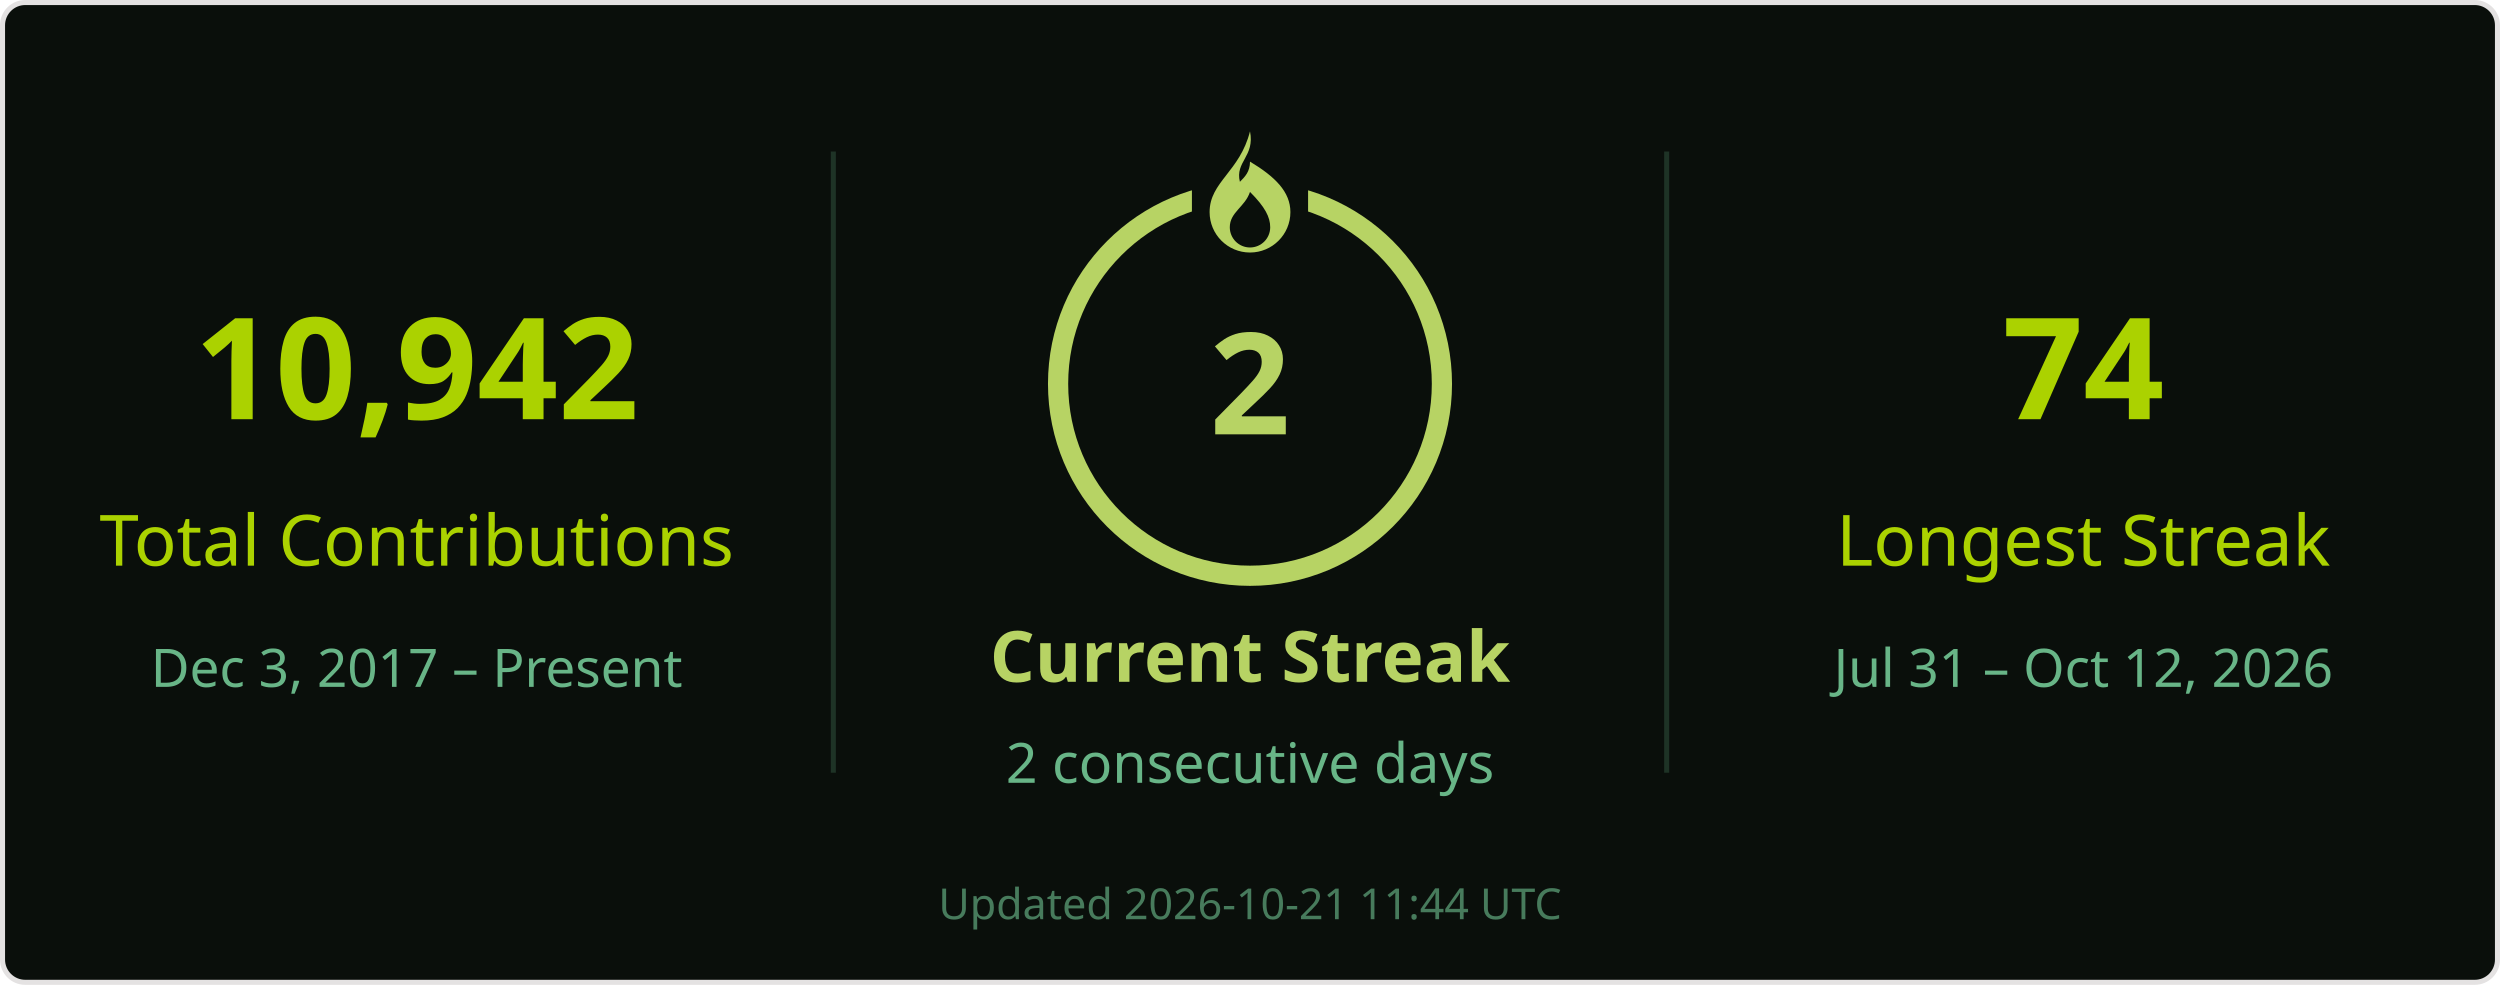
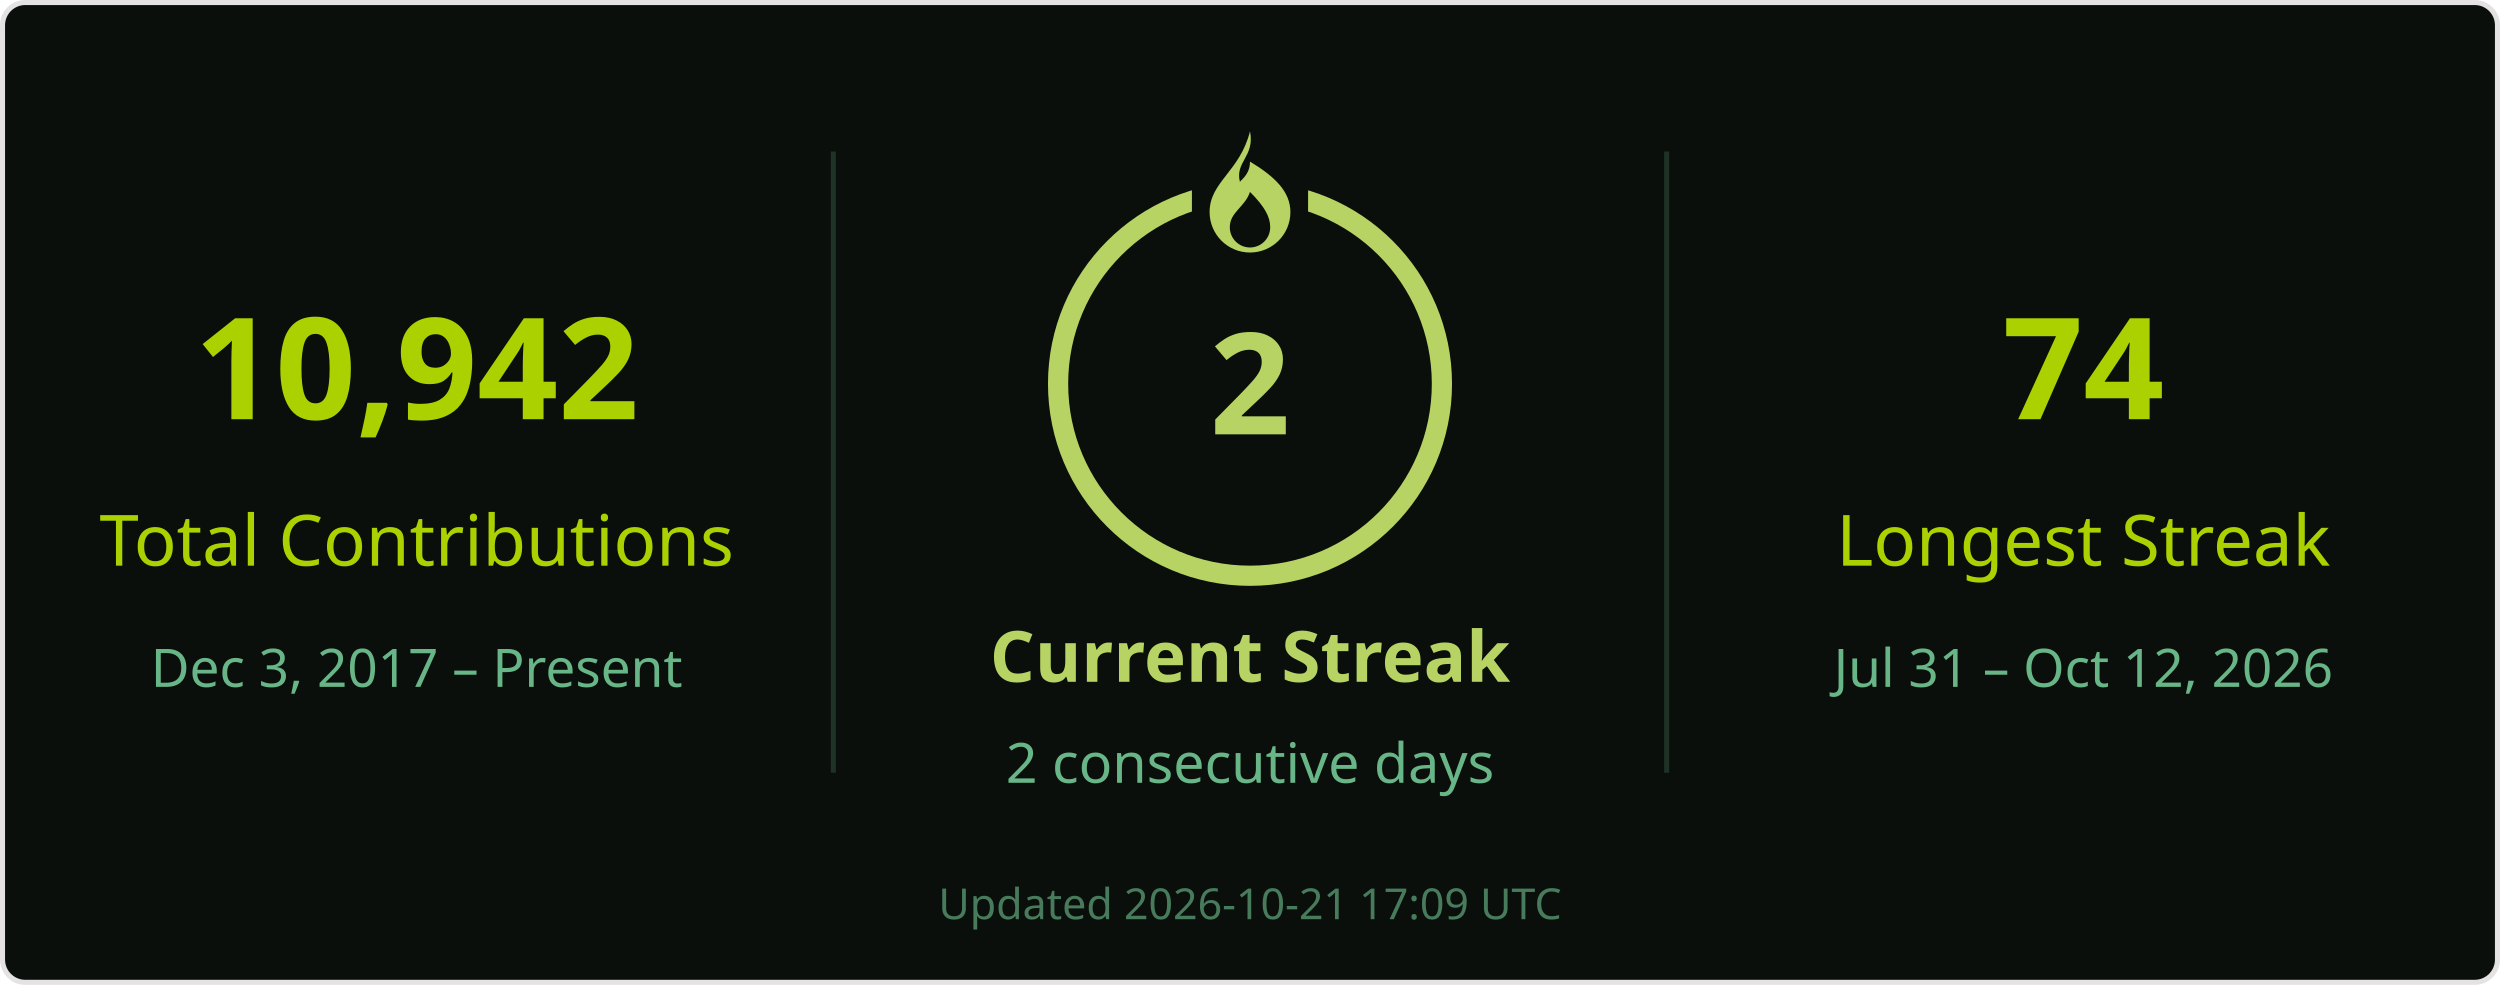
<svg xmlns="http://www.w3.org/2000/svg" width="495" height="195" viewBox="0 0 495 195" role="img" aria-labelledby="title desc">
  <rect x=".5" y=".5" width="494" height="194" rx="4.5" fill="#0a0f0b" stroke="#e4e2e2" />
  <g font-family="Segoe UI, Ubuntu, Helvetica Neue, sans-serif">
    <path d="M165 30v123M330 30v123" stroke="#68b587" stroke-opacity=".22" />
    <text x="82.5" y="83" font-size="28" fill="#abd200" text-anchor="middle" font-weight="700">10,942</text>
    <text x="82.5" y="112" font-size="14" fill="#abd200" text-anchor="middle">Total Contributions</text>
    <text x="82.5" y="136" font-size="10.5" fill="#68b587" text-anchor="middle">Dec 3, 2017 – Present</text>
    <circle cx="247.5" cy="76" r="38" stroke="#b7d364" stroke-width="4" fill="none" />
    <rect x="236" y="26" width="23" height="21" fill="#0a0f0b" />
    <g transform="translate(239.5 26)" fill="#b7d364">
      <path d="M8 0c1 5-3 6-2 10 1-1 2-2 2-4 5 3 8 6 8 10a8 8 0 0 1-16 0C0 10 6 8 8 0Zm0 12c-1 3-4 4-4 7a4 4 0 0 0 8 0c0-2-1-4-4-7Z" />
    </g>
    <text x="247.5" y="86" font-size="28" fill="#b7d364" text-anchor="middle" font-weight="700">2</text>
    <text x="247.5" y="135" font-size="14" fill="#b7d364" text-anchor="middle" font-weight="700">Current Streak</text>
    <text x="247.5" y="155" font-size="11" fill="#68b587" text-anchor="middle">2 consecutive days</text>
    <text x="412.5" y="83" font-size="28" fill="#abd200" text-anchor="middle" font-weight="700">74</text>
    <text x="412.5" y="112" font-size="14" fill="#abd200" text-anchor="middle">Longest Streak</text>
    <text x="412.5" y="136" font-size="10.5" fill="#68b587" text-anchor="middle">Jul 31 – Oct 12, 2026</text>
-     <text x="247.5" y="182" font-size="8.5" fill="#68b587" text-anchor="middle" opacity=".65">Updated 2026-10-21 11:44 UTC</text>
+     <text x="247.5" y="182" font-size="8.5" fill="#68b587" text-anchor="middle" opacity=".65">Updated 2026-10-21 17:09 UTC</text>
  </g>
</svg>
